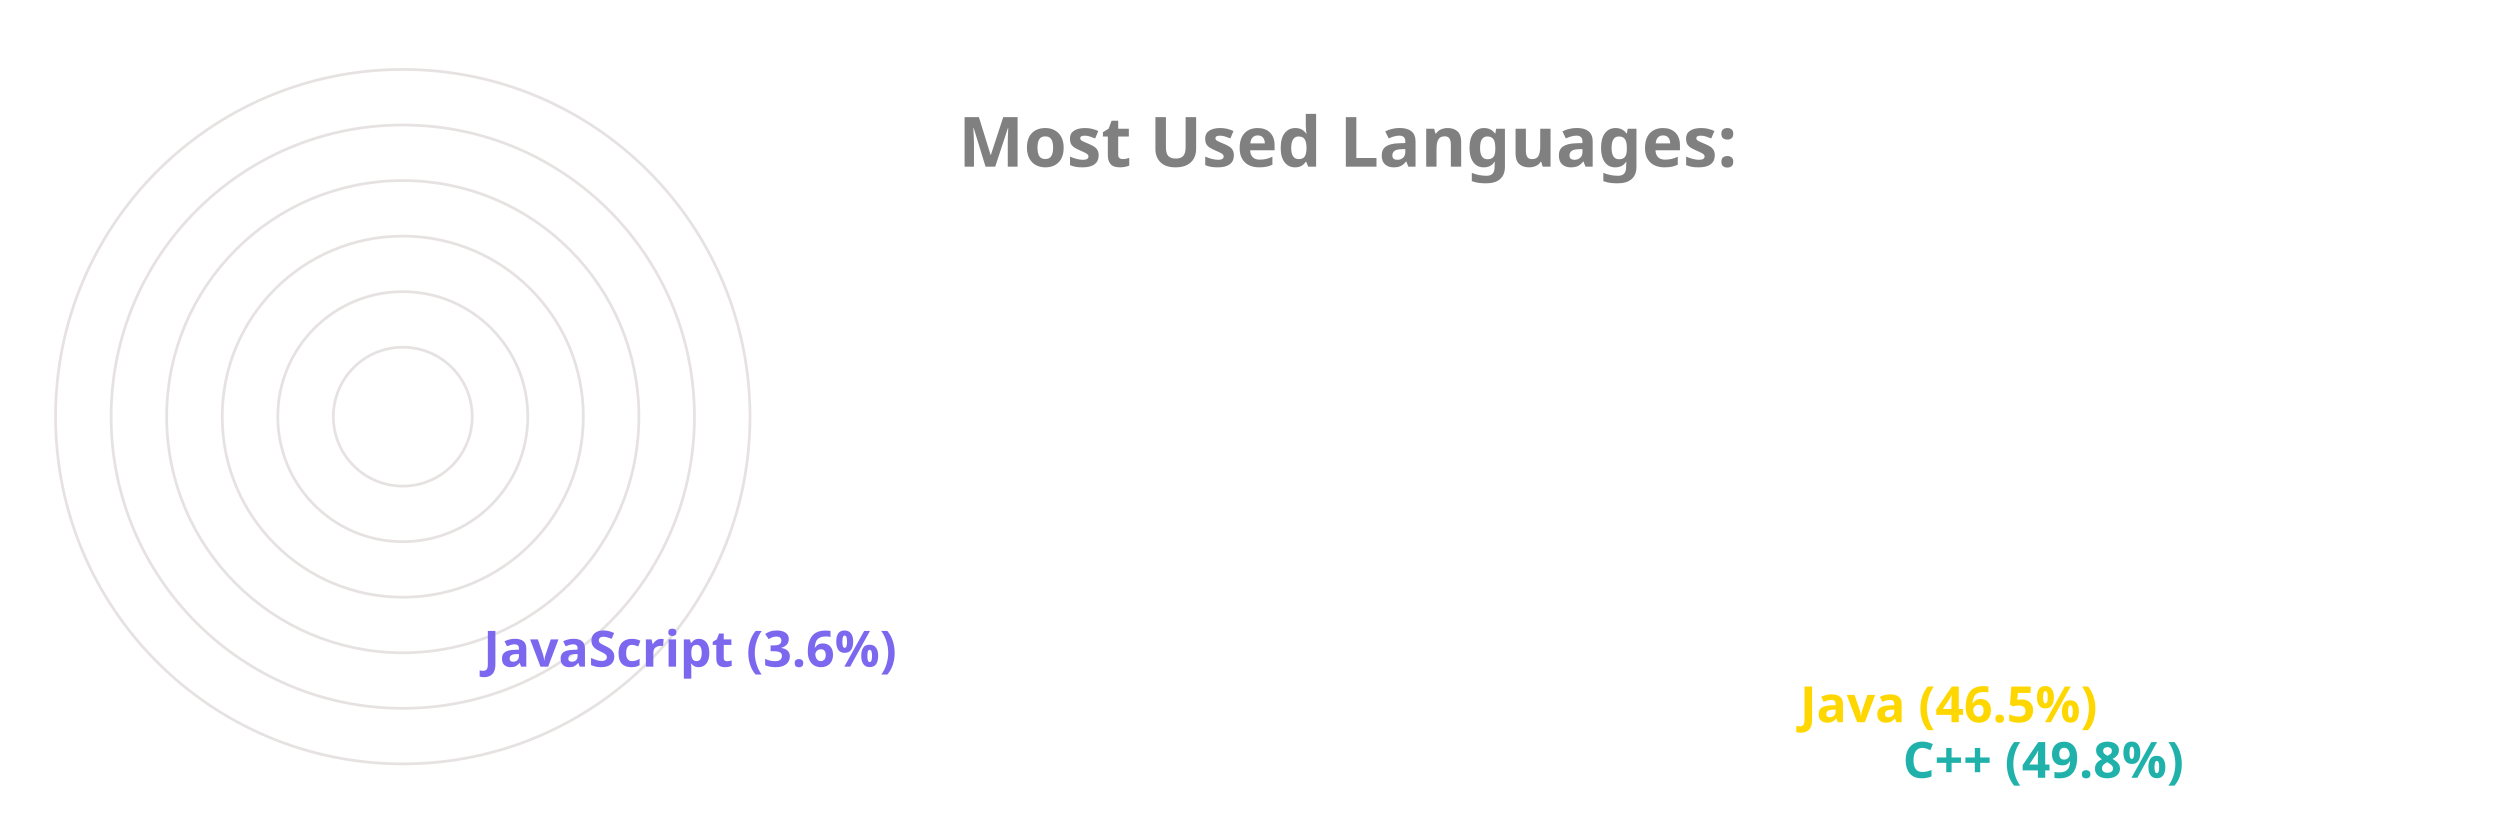
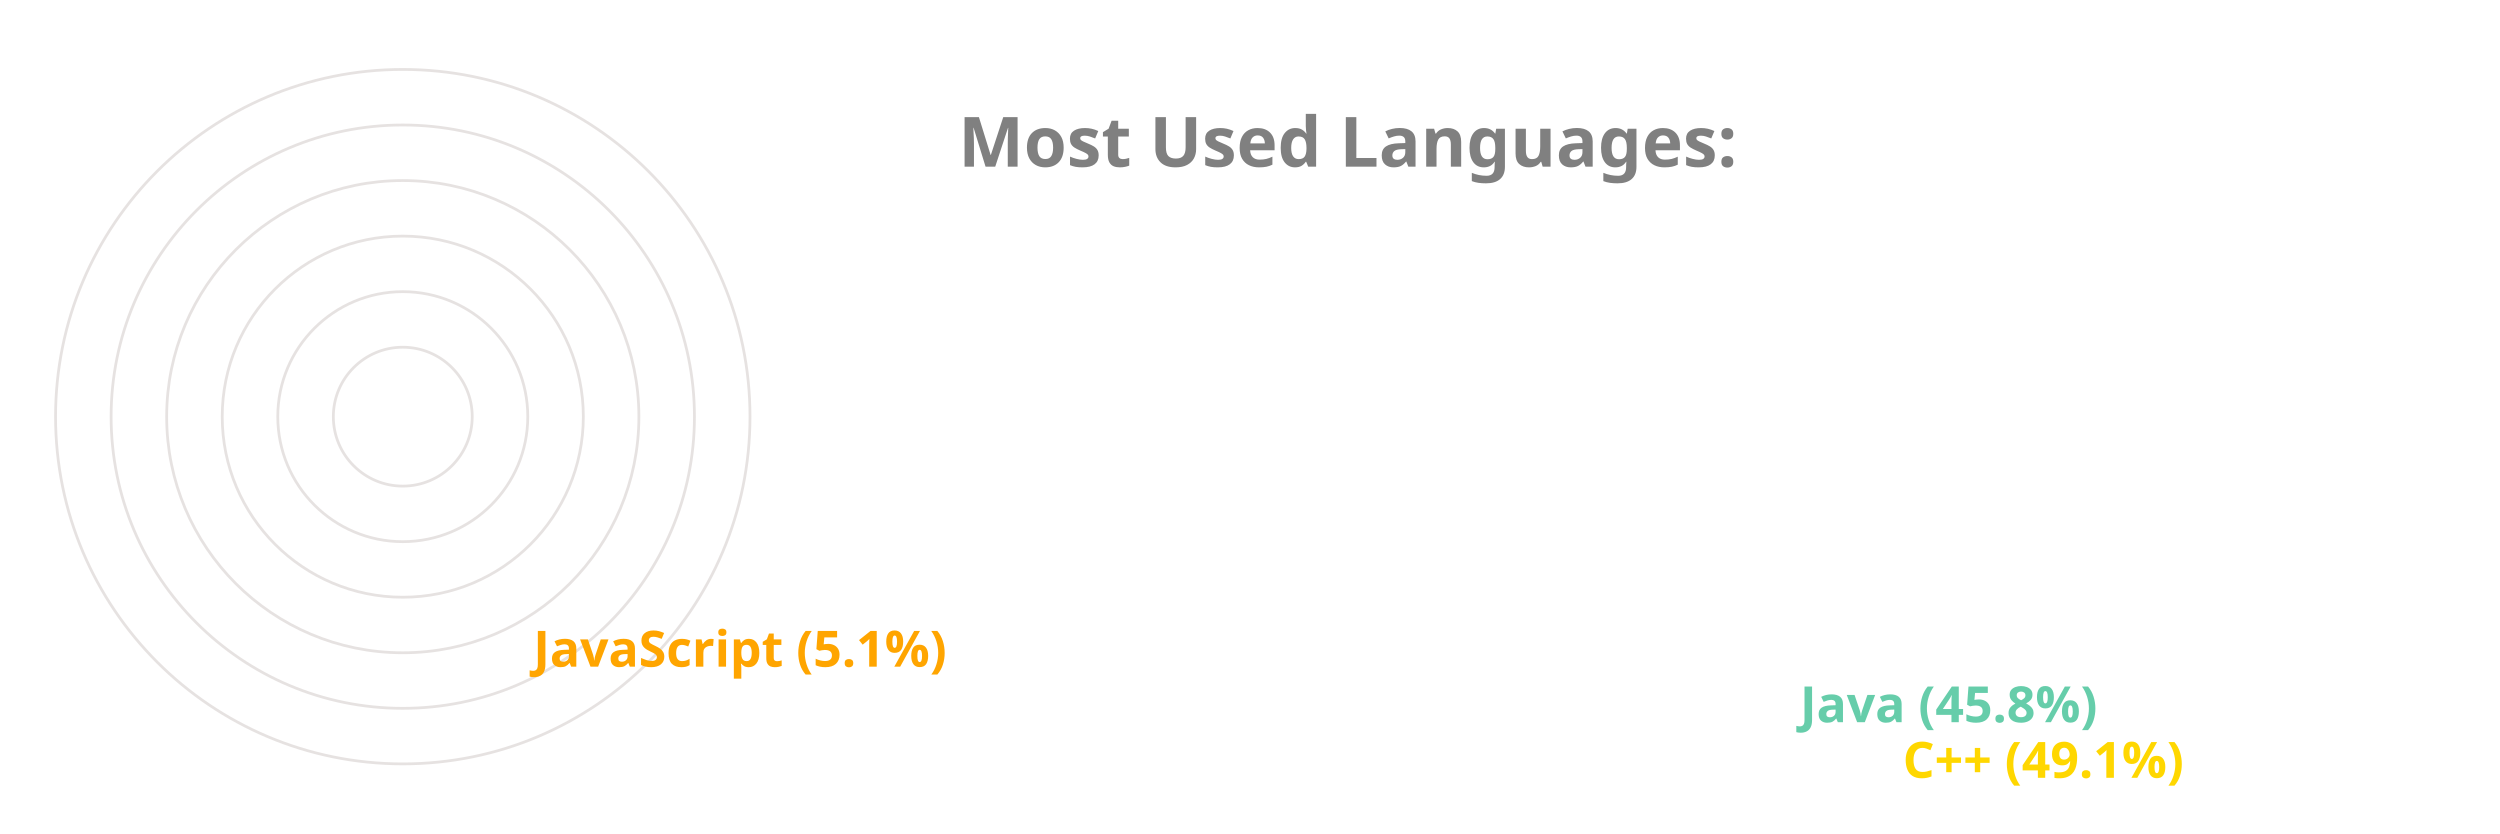
<svg xmlns="http://www.w3.org/2000/svg" viewBox="0 0 650 300" height="200px" width="600px">
  <style>
		.label {
			font: bold 25px sans-serif;
			color: #404040;
			-webkit-text-stroke: 1px white;
	  	}
		.name {
			font: bold 18px sans-serif;
			color: #404040;
	  	}

		.line {
			stroke-dasharray: 1000;
			stroke-dashoffset: 1000;
			animation: dash 3.5s ease-in-out forwards;	
			animation-iteration-count: infinite;
			animation-direction: alternate-reverse;
		}

		.path {
			stroke-dasharray: 1000;
			stroke-dashoffset: 1000;
			animation: dash 3.5s ease-in-out forwards;	
			animation-iteration-count: infinite;
			animation-direction: alternate-reverse;
		}
		  
		@keyframes dash {
			to {
				stroke-dashoffset: 0;
			}
		}

	</style>
  <g stroke="#E6E2E1" fill="none" stroke-width="1">
    <circle cx="20" cy="150" r="125" />
    <circle cx="20" cy="150" r="105" />
    <circle cx="20" cy="150" r="85" />
    <circle cx="20" cy="150" r="65" />
    <circle cx="20" cy="150" r="45" />
    <circle cx="20" cy="150" r="25" />
  </g>
  <g fill="none" stroke-width="20" class="line">
-     <line x2="550" y2="275" x1="20" y1="275" stroke="LightSeaGreen" />
-     <line x2="513" y2="255" x1="20" y1="255" stroke="Gold" />
-     <line x2="39" y2="235" x1="20" y1="235" stroke="MediumSlateBlue" />
+     <line x2="550" y2="275" x1="20" y1="275" stroke="Gold" />
+     <line x2="513" y2="255" x1="20" y1="255" stroke="MediumAquaMarine" />
+     <line x2="57" y2="235" x1="20" y1="235" stroke="Orange" />
  </g>
  <g fill="none" stroke-width="20" stroke-linecap="round" class="path">
-     <path d="M 20 275 A 125 125 45 0 1 -60 54" stroke="LightSeaGreen" />
-     <path d="M 20 255 A 105 105 45 0 1 -51 73" stroke="Gold" />
-     <path d="M 20 235 A 85 85 45 0 1 -64 144" stroke="MediumSlateBlue" />
+     <path d="M 20 275 A 125 125 45 0 1 -62 55" stroke="Gold" />
+     <path d="M 20 255 A 105 105 45 0 1 -52 74" stroke="MediumAquaMarine" />
+     <path d="M 20 235 A 85 85 45 0 1 -64 142" stroke="Orange" />
  </g>
  <g class="name">
-     <text x="560" y="280" fill="LightSeaGreen">C++ (49.8%)</text>
-     <text x="523" y="260" fill="Gold">Java (46.5%)</text>
-     <text x="49" y="240" fill="MediumSlateBlue">JavaScript (3.6%)</text>
+     <text x="560" y="280" fill="Gold">C++ (49.1%)</text>
+     <text x="523" y="260" fill="MediumAquaMarine">Java (45.8%)</text>
+     <text x="67" y="240" fill="Orange">JavaScript (5.1%)</text>
  </g>
  <g class="label">
    <text x="220" y="60" fill="grey">Most Used Languages:</text>
  </g>
</svg>
